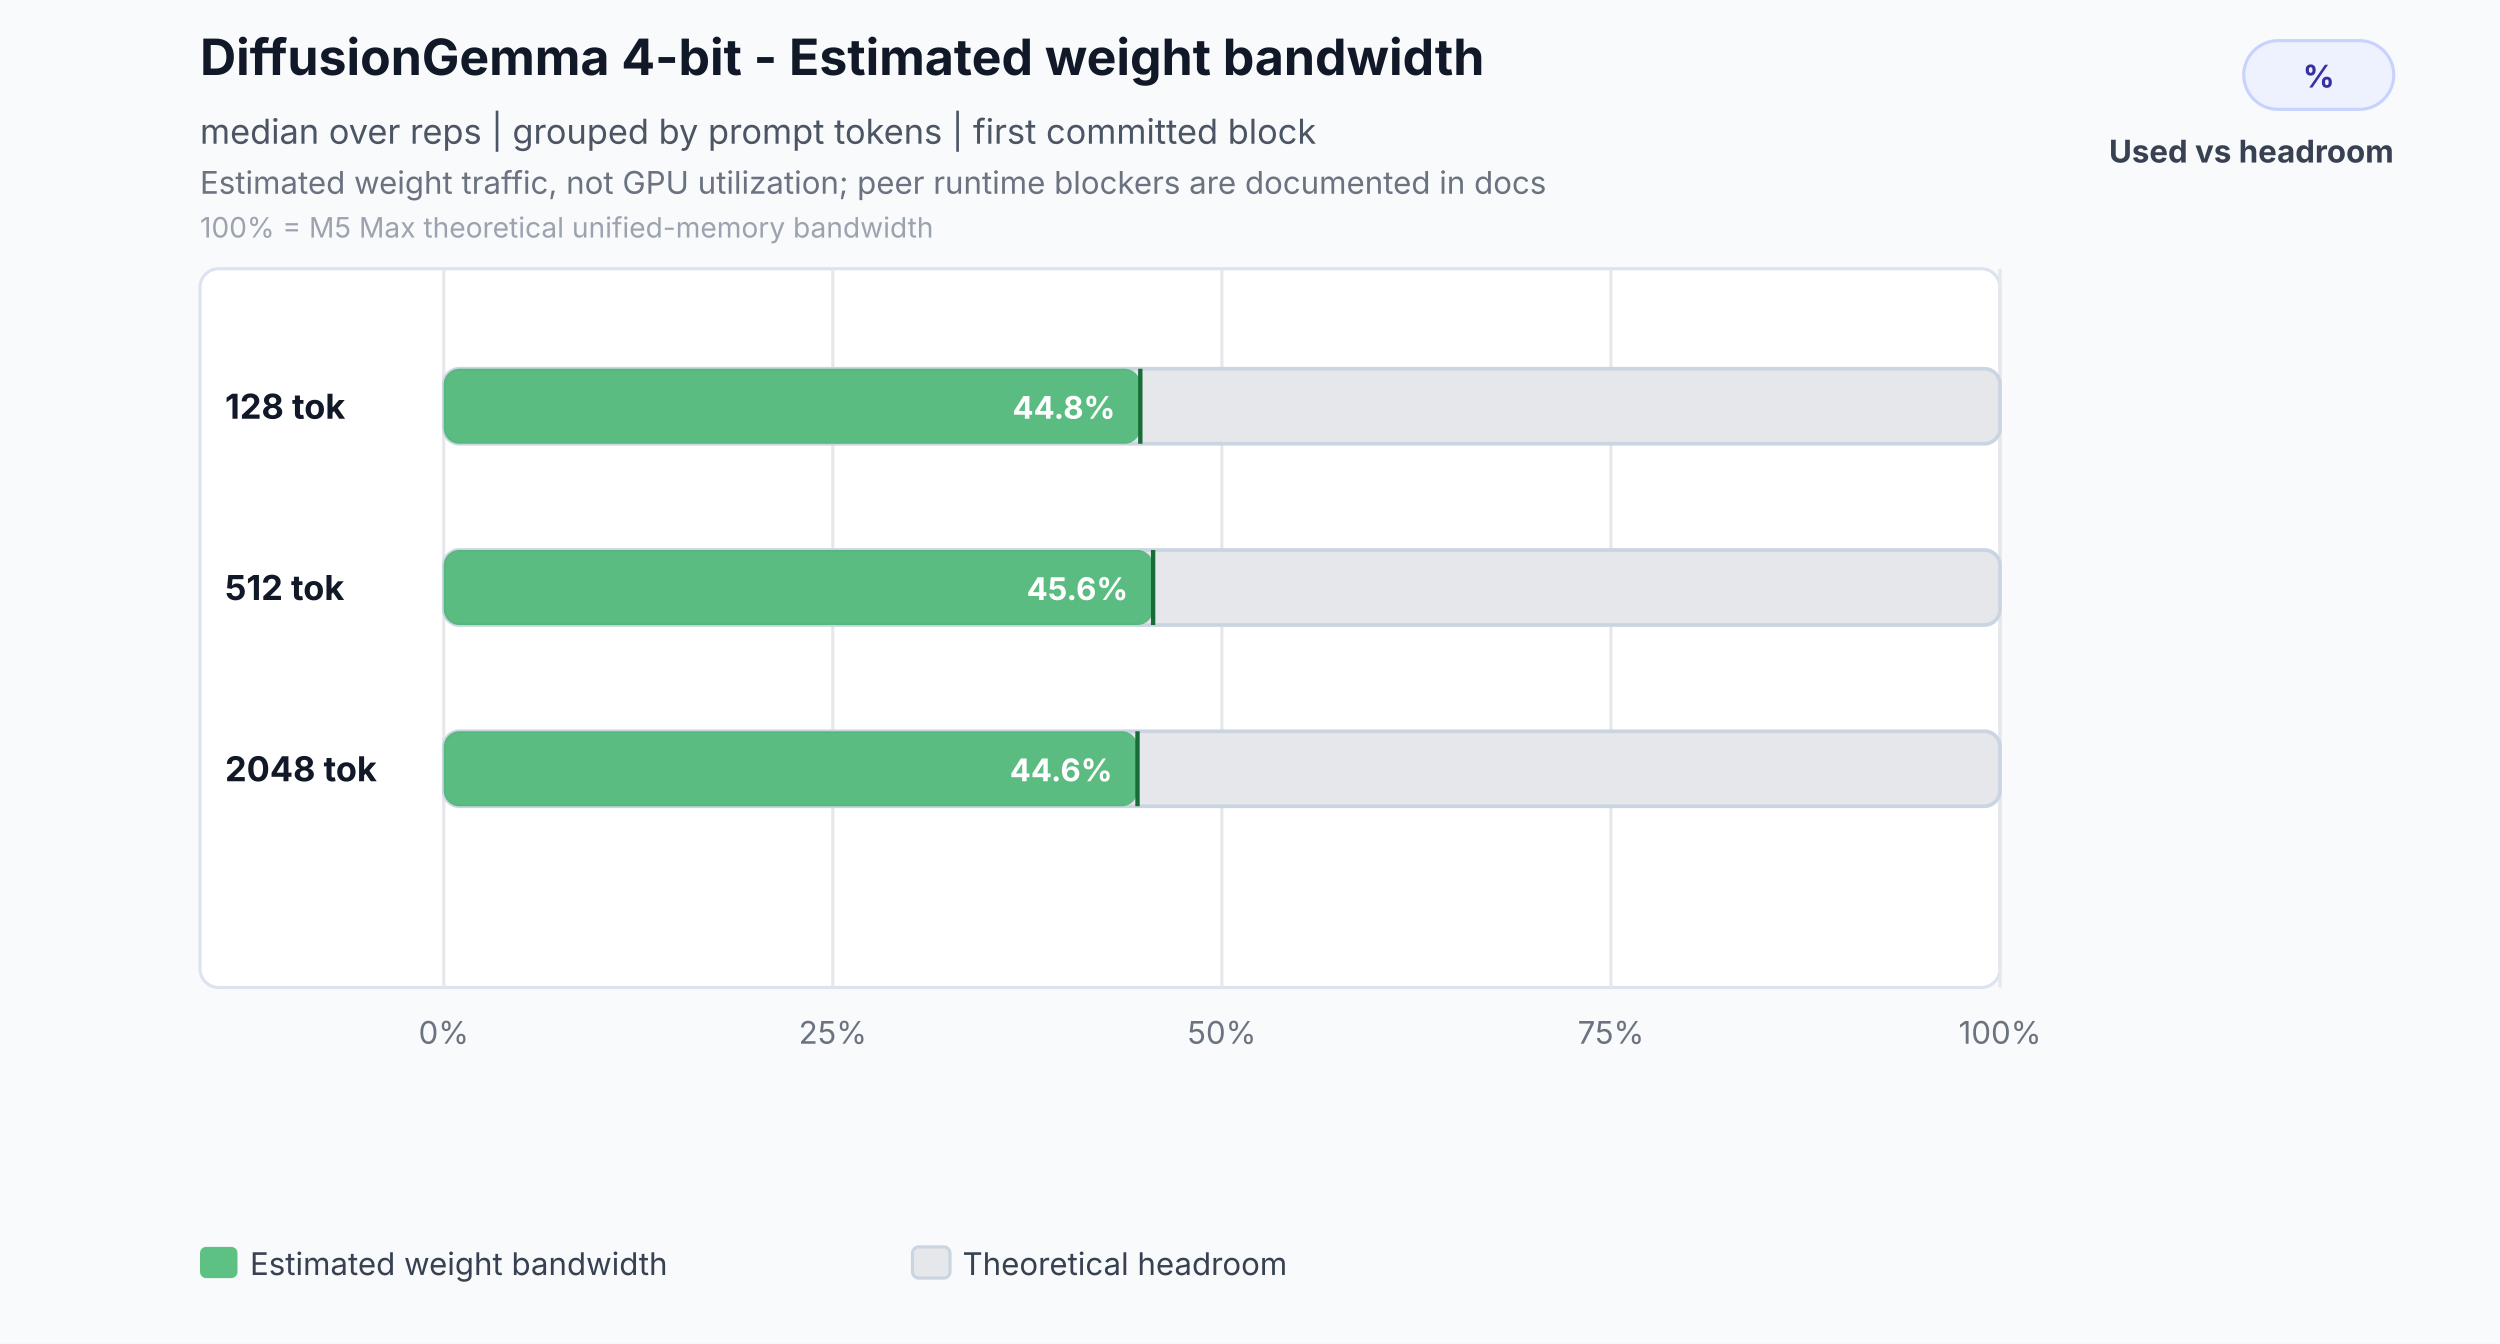
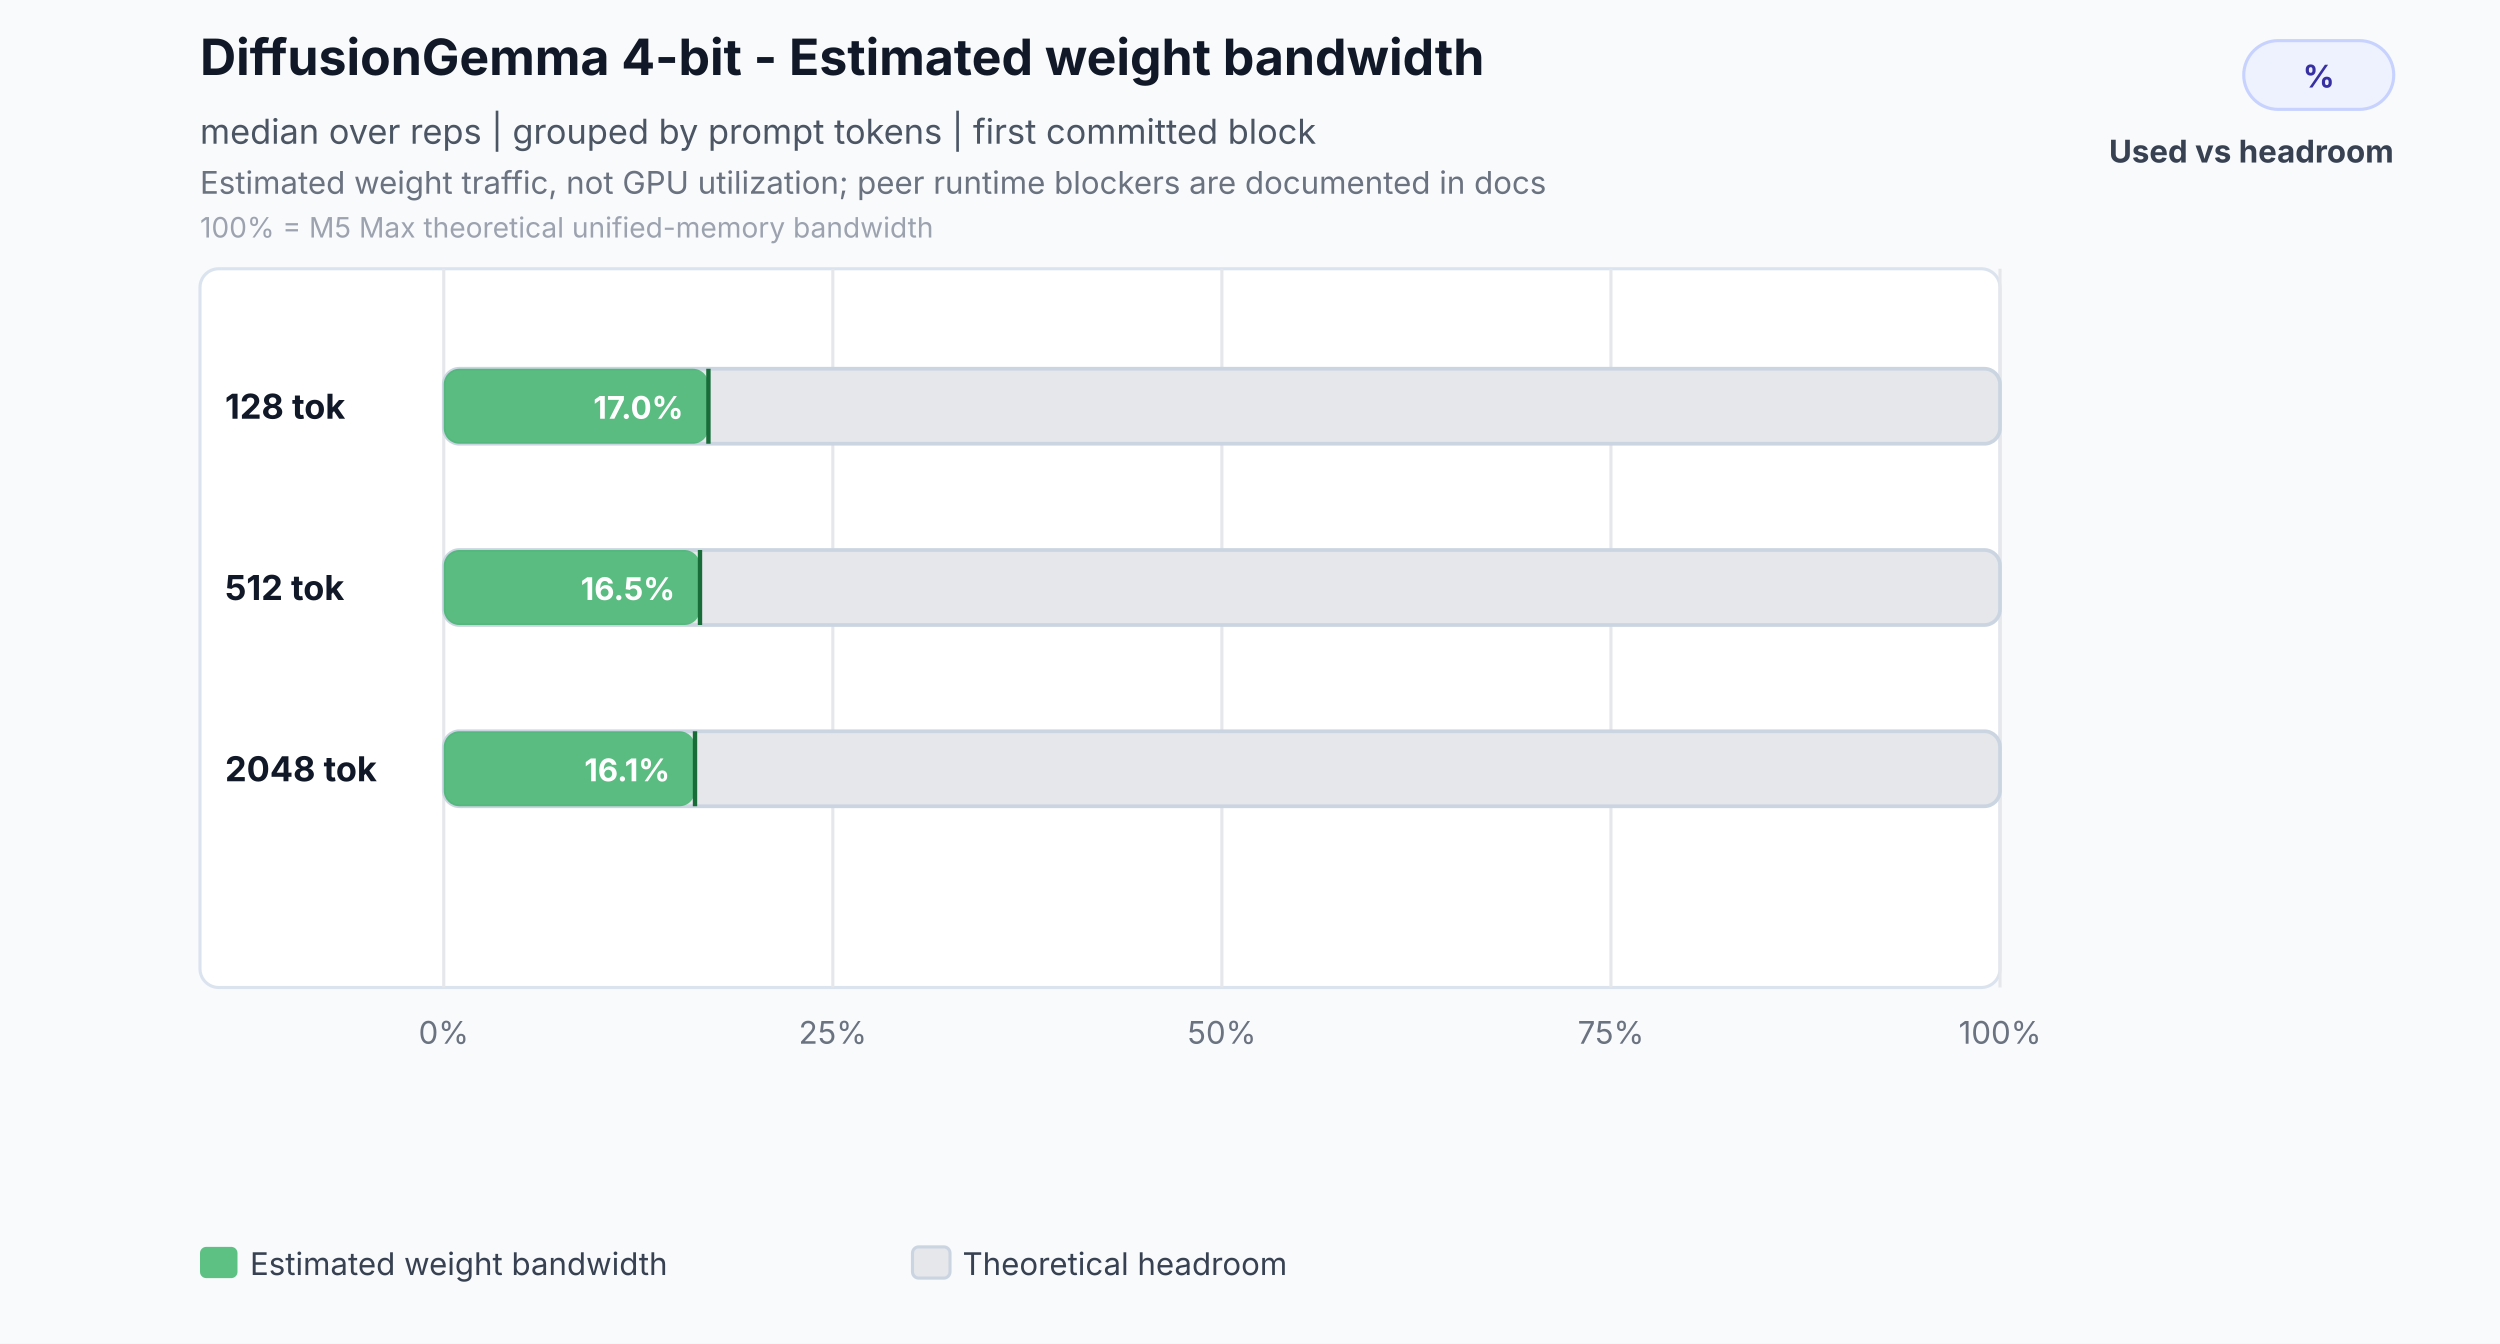
<svg xmlns="http://www.w3.org/2000/svg" width="800" height="430" viewBox="0 0 800 430" role="img" aria-labelledby="title desc">
  <rect width="800" height="430" fill="#f8fafc" />
  <text id="title" x="64" y="24" font-family="Inter,Segoe UI,Arial,sans-serif" font-size="16" font-weight="700" fill="#111827">DiffusionGemma 4-bit - Estimated weight bandwidth</text>
  <text x="64" y="46" font-family="Inter,Segoe UI,Arial,sans-serif" font-size="11" fill="#4b5563">median over reps | grouped by prompt tokens | first committed block</text>
  <text id="desc" x="64" y="62" font-family="Inter,Segoe UI,Arial,sans-serif" font-size="10" fill="#6b7280">Estimated weight traffic, not GPU utilization; peer runtime blockers are documented in docs</text>
  <text x="64" y="76" font-family="Inter,Segoe UI,Arial,sans-serif" font-size="9" fill="#9ca3af">100% = M5 Max theoretical unified-memory bandwidth</text>
  <rect x="718" y="13" width="48" height="22" rx="11" fill="#eef2ff" stroke="#c7d2fe" />
  <text x="742" y="28" text-anchor="middle" font-family="Inter,Segoe UI,Arial,sans-serif" font-size="10" font-weight="700" fill="#3730a3">%</text>
  <text x="766" y="52" text-anchor="end" font-family="Inter,Segoe UI,Arial,sans-serif" font-size="10" font-weight="700" fill="#374151">Used vs headroom</text>
  <rect x="64" y="86" width="576" height="230" rx="6" fill="#ffffff" stroke="#dbe3ef" />
  <line x1="142.0" y1="86" x2="142.0" y2="316" stroke="#e5e7eb" stroke-width="1" />
  <text x="142.0" y="334" text-anchor="middle" font-family="Inter,Segoe UI,Arial,sans-serif" font-size="10" fill="#6b7280">0%</text>
  <line x1="266.5" y1="86" x2="266.5" y2="316" stroke="#e5e7eb" stroke-width="1" />
  <text x="266.5" y="334" text-anchor="middle" font-family="Inter,Segoe UI,Arial,sans-serif" font-size="10" fill="#6b7280">25%</text>
  <line x1="391.0" y1="86" x2="391.0" y2="316" stroke="#e5e7eb" stroke-width="1" />
  <text x="391.0" y="334" text-anchor="middle" font-family="Inter,Segoe UI,Arial,sans-serif" font-size="10" fill="#6b7280">50%</text>
  <line x1="515.5" y1="86" x2="515.5" y2="316" stroke="#e5e7eb" stroke-width="1" />
  <text x="515.5" y="334" text-anchor="middle" font-family="Inter,Segoe UI,Arial,sans-serif" font-size="10" fill="#6b7280">75%</text>
  <line x1="640.0" y1="86" x2="640.0" y2="316" stroke="#e5e7eb" stroke-width="1" />
  <text x="640.0" y="334" text-anchor="middle" font-family="Inter,Segoe UI,Arial,sans-serif" font-size="10" fill="#6b7280">100%</text>
  <text x="72" y="134.0" font-family="Inter,Segoe UI,Arial,sans-serif" font-size="11" font-weight="700" fill="#111827">128 tok</text>
  <rect x="142.0" y="118.0" width="498.0" height="24.0" rx="5" fill="#e5e7eb" stroke="#cbd5e1" stroke-width="1.2" />
-   <rect x="142.0" y="118.0" width="222.9" height="24.0" rx="5" fill="#2eaf5f" fill-opacity="0.76" />
-   <line x1="364.9" y1="118.0" x2="364.9" y2="142.0" stroke="#176c37" stroke-width="1.4" />
-   <text x="356.9" y="134.0" text-anchor="end" font-family="Inter,Segoe UI,Arial,sans-serif" font-size="10" font-weight="700" fill="#ffffff">44.8%</text>
+   <rect x="142.0" y="118.0" width="84.7" height="24.0" rx="5" fill="#2eaf5f" fill-opacity="0.76" />
+   <line x1="226.7" y1="118.0" x2="226.7" y2="142.0" stroke="#176c37" stroke-width="1.4" />
+   <text x="218.7" y="134.0" text-anchor="end" font-family="Inter,Segoe UI,Arial,sans-serif" font-size="10" font-weight="700" fill="#ffffff">17.0%</text>
  <text x="72" y="192.0" font-family="Inter,Segoe UI,Arial,sans-serif" font-size="11" font-weight="700" fill="#111827">512 tok</text>
  <rect x="142.0" y="176.0" width="498.0" height="24.0" rx="5" fill="#e5e7eb" stroke="#cbd5e1" stroke-width="1.2" />
-   <rect x="142.0" y="176.0" width="227.0" height="24.0" rx="5" fill="#2eaf5f" fill-opacity="0.76" />
-   <line x1="369.0" y1="176.0" x2="369.0" y2="200.0" stroke="#176c37" stroke-width="1.4" />
-   <text x="361.0" y="192.0" text-anchor="end" font-family="Inter,Segoe UI,Arial,sans-serif" font-size="10" font-weight="700" fill="#ffffff">45.6%</text>
+   <rect x="142.0" y="176.0" width="82.0" height="24.0" rx="5" fill="#2eaf5f" fill-opacity="0.76" />
+   <line x1="224.0" y1="176.0" x2="224.0" y2="200.0" stroke="#176c37" stroke-width="1.4" />
+   <text x="216.0" y="192.0" text-anchor="end" font-family="Inter,Segoe UI,Arial,sans-serif" font-size="10" font-weight="700" fill="#ffffff">16.5%</text>
  <text x="72" y="250.0" font-family="Inter,Segoe UI,Arial,sans-serif" font-size="11" font-weight="700" fill="#111827">2048 tok</text>
  <rect x="142.0" y="234.0" width="498.0" height="24.0" rx="5" fill="#e5e7eb" stroke="#cbd5e1" stroke-width="1.2" />
-   <rect x="142.0" y="234.0" width="222.0" height="24.0" rx="5" fill="#2eaf5f" fill-opacity="0.76" />
-   <line x1="364.0" y1="234.0" x2="364.0" y2="258.0" stroke="#176c37" stroke-width="1.4" />
-   <text x="356.0" y="250.0" text-anchor="end" font-family="Inter,Segoe UI,Arial,sans-serif" font-size="10" font-weight="700" fill="#ffffff">44.6%</text>
+   <rect x="142.0" y="234.0" width="80.4" height="24.0" rx="5" fill="#2eaf5f" fill-opacity="0.76" />
+   <line x1="222.4" y1="234.0" x2="222.4" y2="258.0" stroke="#176c37" stroke-width="1.4" />
+   <text x="214.4" y="250.0" text-anchor="end" font-family="Inter,Segoe UI,Arial,sans-serif" font-size="10" font-weight="700" fill="#ffffff">16.1%</text>
  <rect x="64.0" y="399" width="12" height="10" rx="2" fill="#2eaf5f" fill-opacity="0.76" />
  <text x="80.0" y="408" font-family="Inter,Segoe UI,Arial,sans-serif" font-size="10" fill="#374151">Estimated weight bandwidth</text>
  <rect x="292.0" y="399" width="12" height="10" rx="2" fill="#e5e7eb" stroke="#cbd5e1" stroke-width="1" />
  <text x="308.0" y="408" font-family="Inter,Segoe UI,Arial,sans-serif" font-size="10" fill="#374151">Theoretical headroom</text>
</svg>
